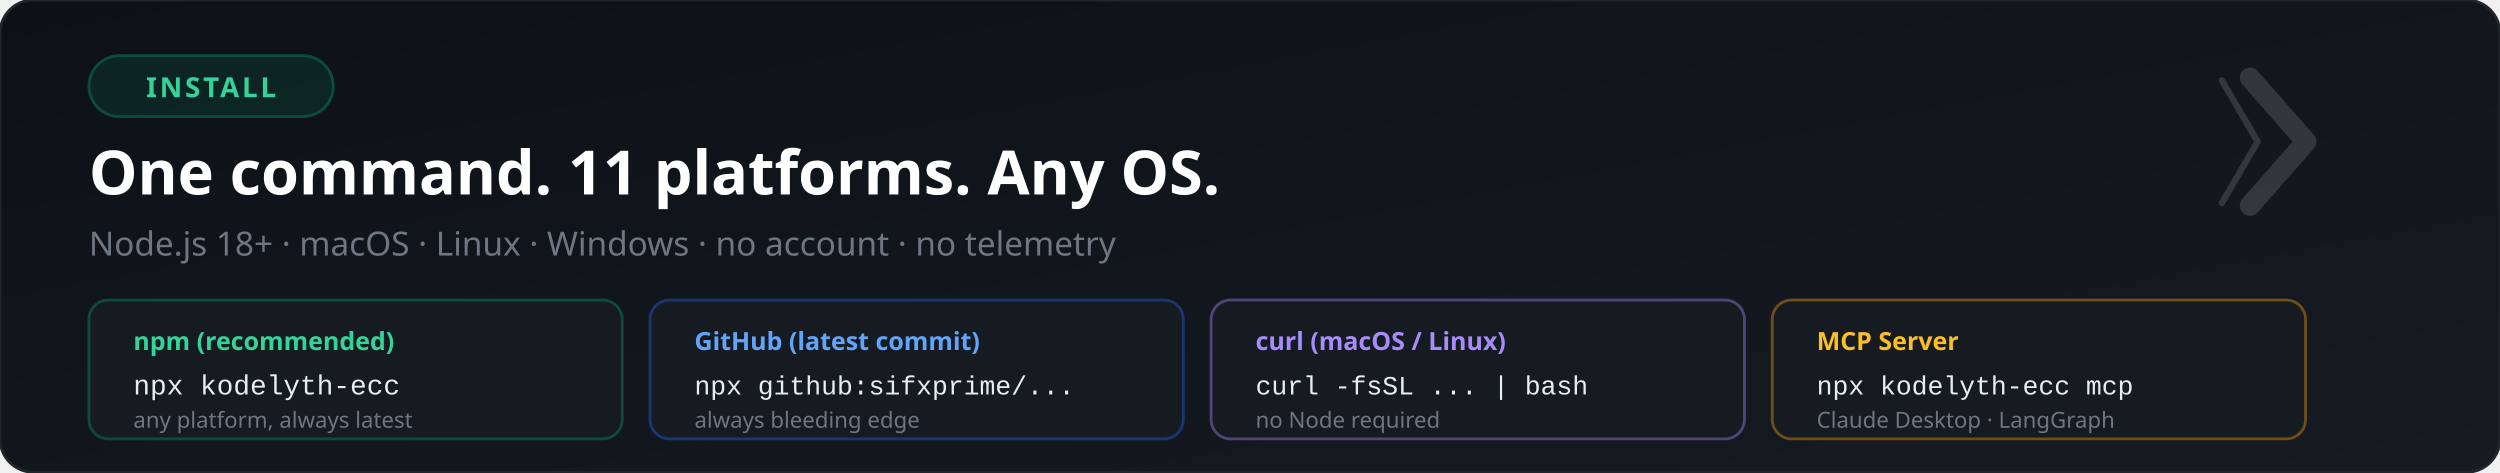
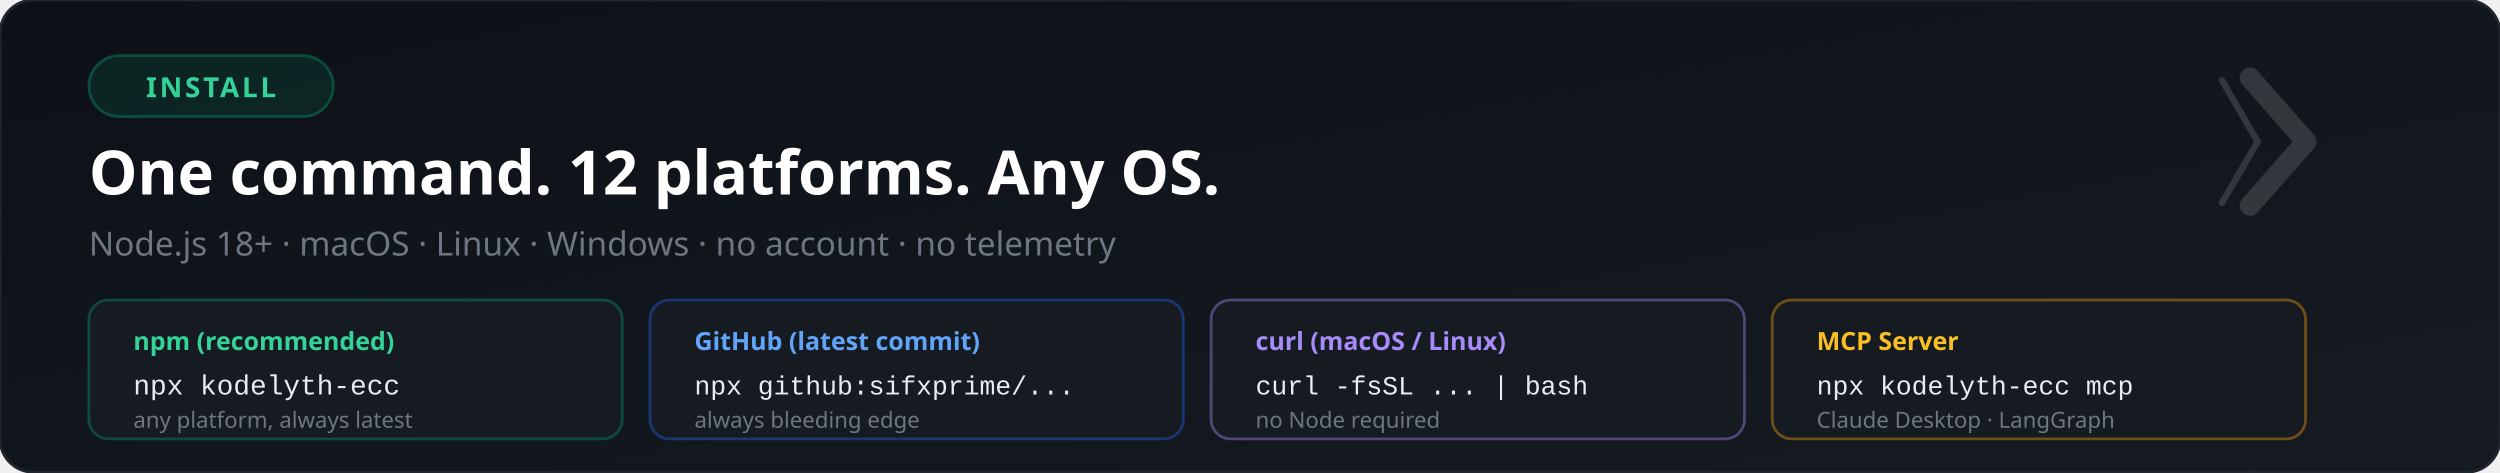
<svg xmlns="http://www.w3.org/2000/svg" viewBox="0 0 900 170" font-family="'Segoe UI', system-ui, -apple-system, sans-serif">
  <defs>
    <linearGradient id="bg" x1="0%" y1="0%" x2="100%" y2="100%">
      <stop offset="0%" style="stop-color:#0d1117" />
      <stop offset="100%" style="stop-color:#161b22" />
    </linearGradient>
    <linearGradient id="green" x1="0%" y1="0%" x2="100%" y2="0%">
      <stop offset="0%" style="stop-color:#34d399" />
      <stop offset="100%" style="stop-color:#059669" />
    </linearGradient>
  </defs>
  <rect width="900" height="170" fill="url(#bg)" rx="12" />
  <rect width="900" height="170" fill="none" stroke="#21262d" stroke-width="1" rx="12" />
  <rect x="32" y="20" width="88" height="22" rx="11" fill="#059669" fill-opacity="0.15" stroke="#059669" stroke-opacity="0.4" stroke-width="1" />
  <text x="76" y="35" font-size="10" fill="#34d399" text-anchor="middle" font-weight="700" letter-spacing="1">INSTALL</text>
-   <text x="32" y="70" font-size="22" font-weight="800" fill="#ffffff">One command. 11 platforms. Any OS.</text>
+   <text x="32" y="70" font-size="22" font-weight="800" fill="#ffffff">One command. 12 platforms. Any OS.</text>
  <text x="32" y="92" font-size="12" fill="#6e7681">Node.js 18+ · macOS · Linux · Windows · no account · no telemetry</text>
  <rect x="32" y="108" width="192" height="50" rx="7" fill="#161b22" stroke="#059669" stroke-opacity="0.4" stroke-width="1" />
  <text x="48" y="126" font-size="9" fill="#34d399" font-weight="700">npm (recommended)</text>
  <text x="48" y="142" font-size="10" fill="#e6edf3" font-family="'Courier New', monospace">npx kodelyth-ecc</text>
  <text x="48" y="154" font-size="8" fill="#6e7681">any platform, always latest</text>
  <rect x="234" y="108" width="192" height="50" rx="7" fill="#161b22" stroke="#2563eb" stroke-opacity="0.4" stroke-width="1" />
  <text x="250" y="126" font-size="9" fill="#60a5fa" font-weight="700">GitHub (latest commit)</text>
  <text x="250" y="142" font-size="9.5" fill="#e6edf3" font-family="'Courier New', monospace">npx github:sifxprime/...</text>
  <text x="250" y="154" font-size="8" fill="#6e7681">always bleeding edge</text>
  <rect x="436" y="108" width="192" height="50" rx="7" fill="#161b22" stroke="#a78bfa" stroke-opacity="0.4" stroke-width="1" />
  <text x="452" y="126" font-size="9" fill="#a78bfa" font-weight="700">curl (macOS / Linux)</text>
  <text x="452" y="142" font-size="9.5" fill="#e6edf3" font-family="'Courier New', monospace">curl -fsSL ... | bash</text>
  <text x="452" y="154" font-size="8" fill="#6e7681">no Node required</text>
  <rect x="638" y="108" width="192" height="50" rx="7" fill="#161b22" stroke="#f59e0b" stroke-opacity="0.4" stroke-width="1" />
  <text x="654" y="126" font-size="9" fill="#fbbf24" font-weight="700">MCP Server</text>
  <text x="654" y="142" font-size="9.5" fill="#e6edf3" font-family="'Courier New', monospace">npx kodelyth-ecc mcp</text>
  <text x="654" y="154" font-size="8" fill="#6e7681">Claude Desktop · LangGraph</text>
  <g transform="translate(810, 28) scale(0.23)" opacity="0.14">
    <polyline points="-44,4 12,100 -44,196" stroke="#ffffff" stroke-width="10" stroke-linecap="round" stroke-linejoin="round" fill="none" />
    <polyline points="0,0 88,100 0,200" stroke="#ffffff" stroke-width="32" stroke-linecap="round" stroke-linejoin="round" fill="none" />
  </g>
</svg>
